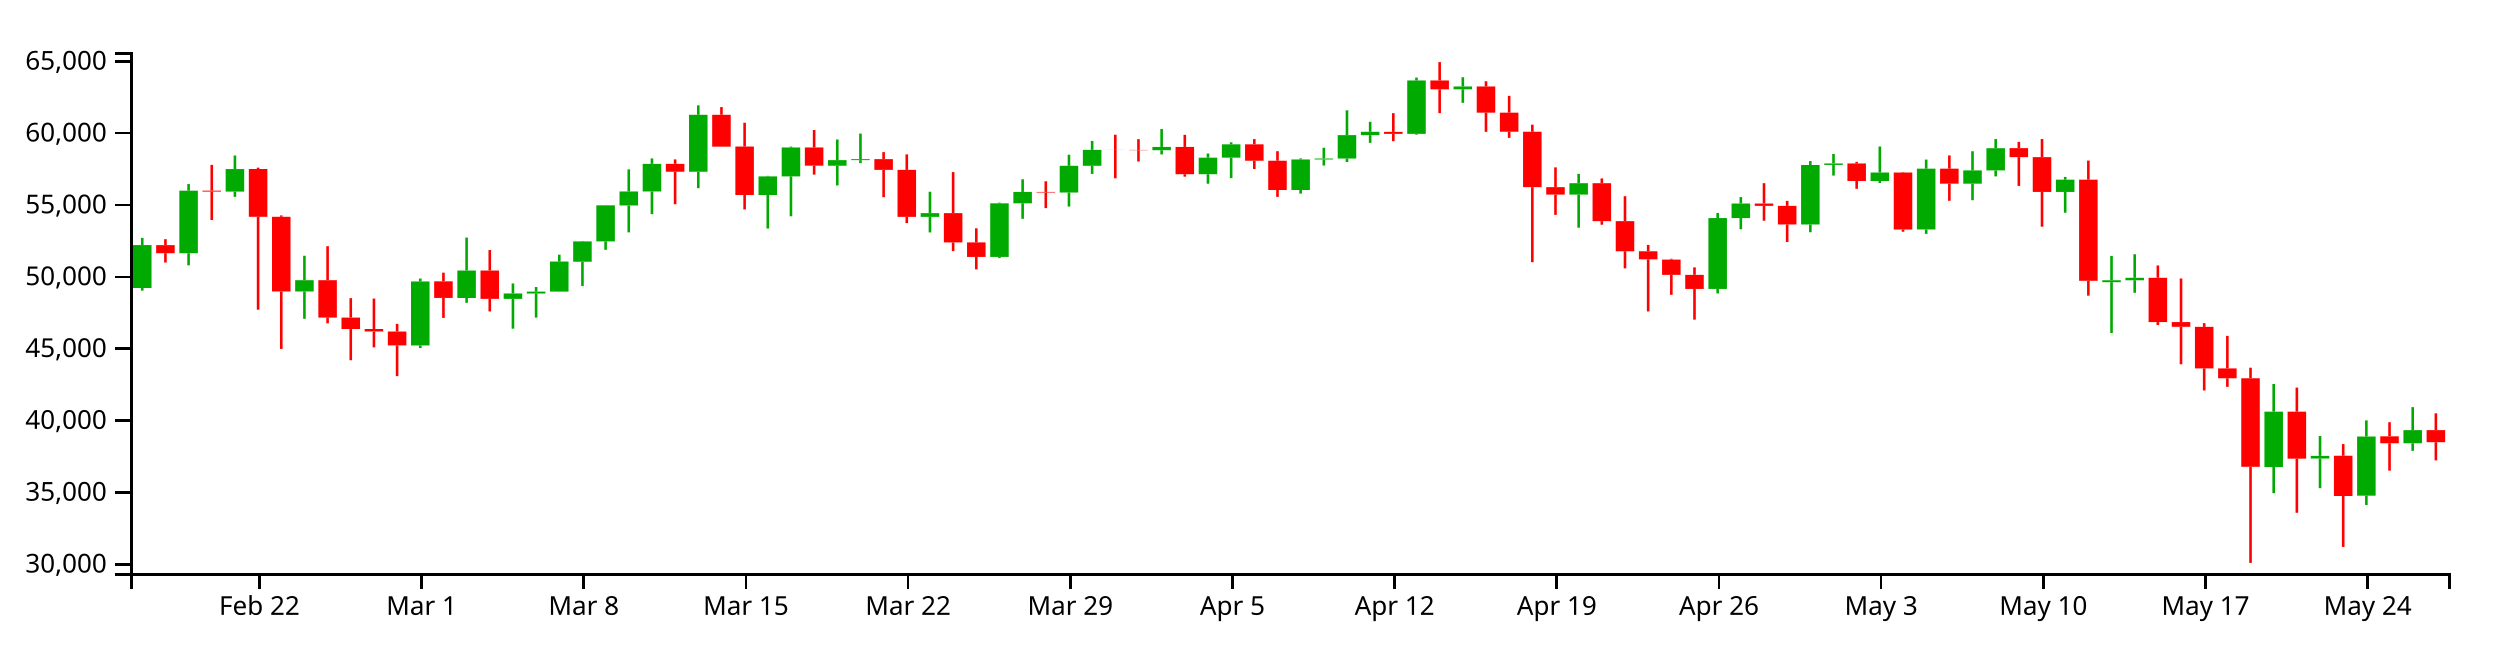
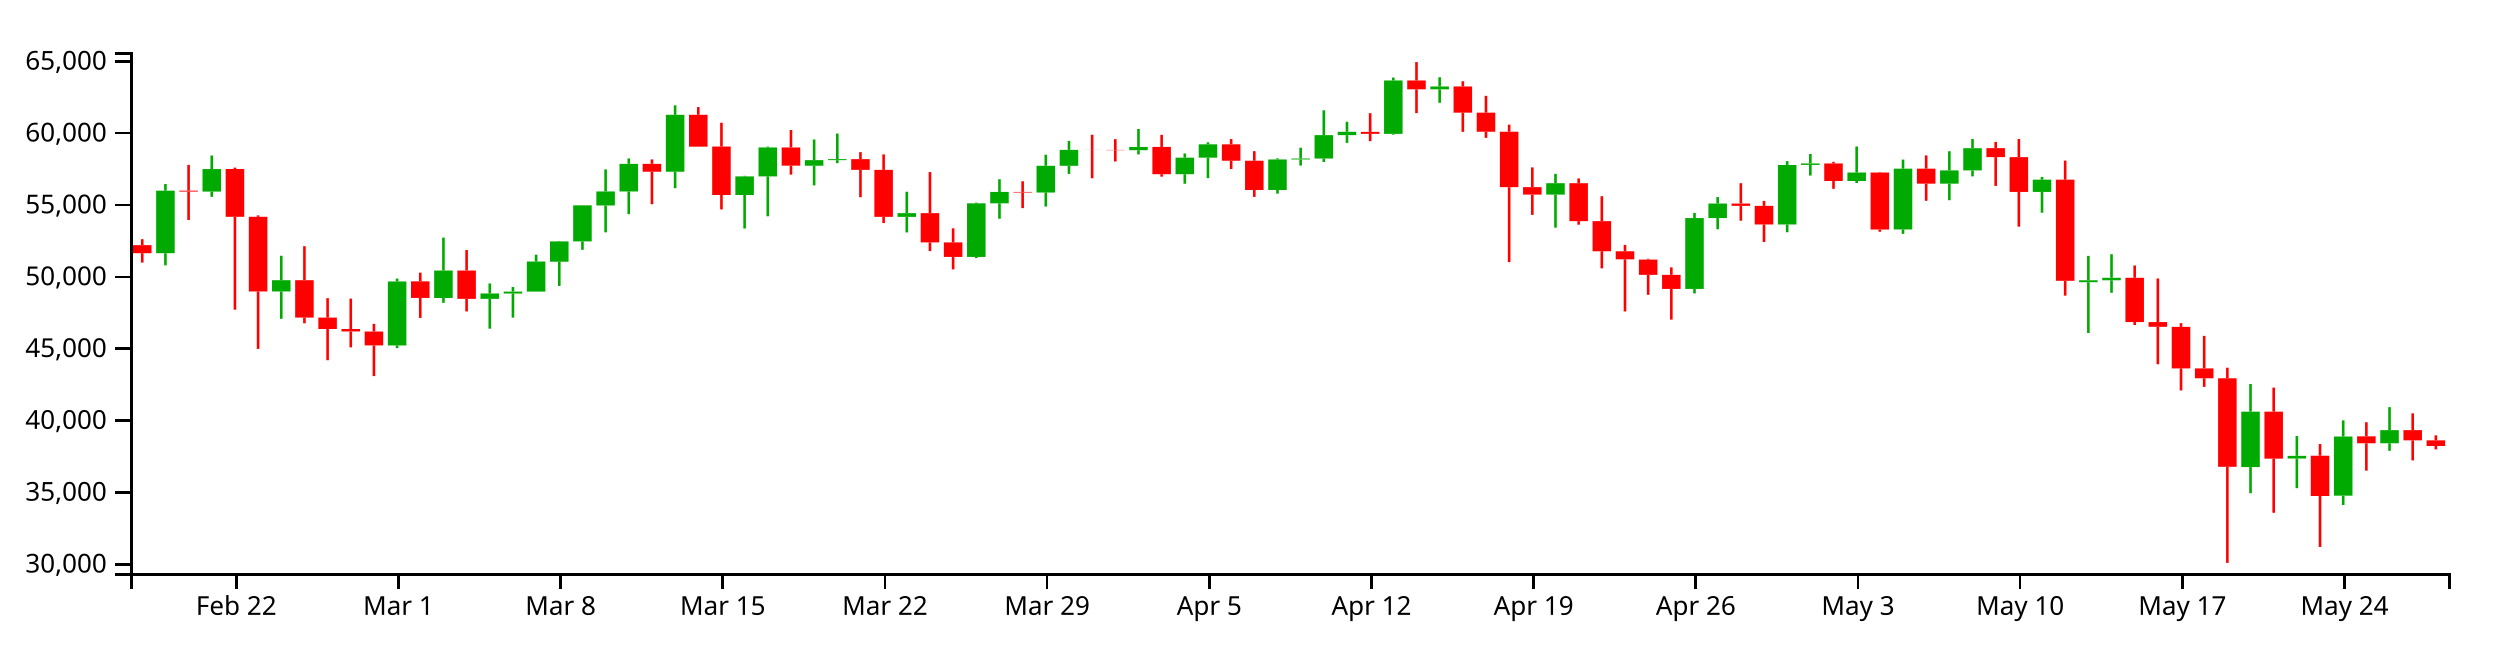
<svg xmlns="http://www.w3.org/2000/svg" version="1.1" width="960" height="250">
  <g transform="translate(50,20)">
    <style>.axis path,.axis line{fill:none;stroke:#000;shape-rendering:crispEdges;}path.candle{stroke:#000000;}path.candle.body{stroke-width:0;}path.candle.up{fill:#00AA00;stroke:#00AA00;}path.candle.down{fill:#FF0000;stroke:#FF0000;}</style>
    <g class="candlestick">
      <g class="data">
-         <path class="candle body up" d="M 1.068 90.585 l 7.117 0 L 8.185 74.108 l -7.117 0 L 1.068 90.585 M 18.86 77.237 l 7.117 0 L 25.978 53.217 l -7.117 0 L 18.86 77.237 M 36.653 53.575 l 7.117 0 L 43.77 44.926 l -7.117 0 L 36.653 53.575 M 63.343 91.922 l 7.117 0 L 70.46 87.59 l -7.117 0 L 63.343 91.922 M 107.825 112.651 l 7.117 0 L 114.942 88.082 l -7.117 0 L 107.825 112.651 M 125.618 94.429 l 7.117 0 L 132.735 83.876 l -7.117 0 L 125.618 94.429 M 143.411 94.774 l 7.117 0 L 150.528 92.691 l -7.117 0 L 143.411 94.774 M 152.307 92.718 l 7.117 0 L 159.424 91.971 l -7.117 0 L 152.307 92.718 M 161.204 91.971 l 7.117 0 L 168.321 80.442 l -7.117 0 L 161.204 91.971 M 170.1 80.512 l 7.117 0 L 177.217 72.698 l -7.117 0 L 170.1 80.512 M 178.996 72.698 l 7.117 0 L 186.114 58.853 l -7.117 0 L 178.996 72.698 M 187.893 58.907 l 7.117 0 L 195.01 53.517 l -7.117 0 L 187.893 58.907 M 196.789 53.517 l 7.117 0 L 203.906 42.915 l -7.117 0 L 196.789 53.517 M 214.582 45.957 l 7.117 0 L 221.699 24.071 l -7.117 0 L 214.582 45.957 M 241.271 54.877 l 7.117 0 L 248.389 47.728 l -7.117 0 L 241.271 54.877 M 250.168 47.728 l 7.117 0 L 257.285 36.626 l -7.117 0 L 250.168 47.728 M 267.961 43.644 l 7.117 0 L 275.078 41.498 l -7.117 0 L 267.961 43.644 M 276.857 41.498 l 7.117 0 L 283.974 41.099 l -7.117 0 L 276.857 41.498 M 303.547 63.274 l 7.117 0 L 310.664 61.852 l -7.117 0 L 303.547 63.274 M 330.236 78.665 l 7.117 0 L 337.353 58.075 l -7.117 0 L 330.236 78.665 M 339.132 58.075 l 7.117 0 L 346.25 53.707 l -7.117 0 L 339.132 58.075 M 356.925 53.925 l 7.117 0 L 364.042 43.675 l -7.117 0 L 356.925 53.925 M 365.822 43.675 l 7.117 0 L 372.939 37.544 l -7.117 0 L 365.822 43.675 M 392.511 37.688 l 7.117 0 L 399.628 36.422 l -7.117 0 L 392.511 37.688 M 410.304 46.894 l 7.117 0 L 417.421 40.549 l -7.117 0 L 410.304 46.894 M 419.2 40.549 l 7.117 0 L 426.317 35.429 l -7.117 0 L 419.2 40.549 M 445.89 52.955 l 7.117 0 L 453.007 41.236 l -7.117 0 L 445.89 52.955 M 454.786 41.236 l 7.117 0 L 461.903 40.877 l -7.117 0 L 454.786 41.236 M 463.683 40.877 l 7.117 0 L 470.8 31.902 l -7.117 0 L 463.683 40.877 M 472.579 31.902 l 7.117 0 L 479.696 30.615 l -7.117 0 L 472.579 31.902 M 490.372 31.401 l 7.117 0 L 497.489 10.903 l -7.117 0 L 490.372 31.401 M 508.165 14.299 l 7.117 0 L 515.282 13.193 l -7.117 0 L 508.165 14.299 M 552.647 54.722 l 7.117 0 L 559.764 50.353 l -7.117 0 L 552.647 54.722 M 606.026 90.953 l 7.117 0 L 613.143 63.726 l -7.117 0 L 606.026 90.953 M 614.922 63.726 l 7.117 0 L 622.039 58.15 l -7.117 0 L 614.922 63.726 M 641.611 66.189 l 7.117 0 L 648.729 43.35 l -7.117 0 L 641.611 66.189 M 650.508 43.334 l 7.117 0 L 657.625 42.765 l -7.117 0 L 650.508 43.334 M 668.301 49.508 l 7.117 0 L 675.418 46.246 l -7.117 0 L 668.301 49.508 M 686.094 68.119 l 7.117 0 L 693.211 44.775 l -7.117 0 L 686.094 68.119 M 703.886 50.526 l 7.117 0 L 711.004 45.444 l -7.117 0 L 703.886 50.526 M 712.783 45.44 l 7.117 0 L 719.9 36.907 l -7.117 0 L 712.783 45.44 M 739.472 53.713 l 7.117 0 L 746.589 49.001 l -7.117 0 L 739.472 53.713 M 757.265 88.357 l 7.117 0 L 764.382 87.619 l -7.117 0 L 757.265 88.357 M 766.162 87.614 l 7.117 0 L 773.279 86.678 l -7.117 0 L 766.162 87.614 M 819.54 159.345 l 7.117 0 L 826.657 138.073 l -7.117 0 L 819.54 159.345 M 837.333 156.078 l 7.117 0 L 844.45 155.05 l -7.117 0 L 837.333 156.078 M 855.126 170.324 l 7.117 0 L 862.243 147.62 l -7.117 0 L 855.126 170.324 M 872.919 150.222 l 7.117 0 L 880.036 145.161 l -7.117 0 L 872.919 150.222" />
-         <path class="candle body down" d="M 9.964 74.119 l 7.117 0 L 17.081 77.237 l -7.117 0 L 9.964 74.119 M 27.757 53.217 l 7.117 0 L 34.874 53.575 l -7.117 0 L 27.757 53.217 M 45.55 44.906 l 7.117 0 L 52.667 63.25 l -7.117 0 L 45.55 44.906 M 54.446 63.25 l 7.117 0 L 61.563 91.922 l -7.117 0 L 54.446 63.25 M 72.239 87.59 l 7.117 0 L 79.356 101.949 l -7.117 0 L 72.239 87.59 M 81.136 101.949 l 7.117 0 L 88.253 106.346 l -7.117 0 L 81.136 101.949 M 90.032 106.346 l 7.117 0 L 97.149 107.286 l -7.117 0 L 90.032 106.346 M 98.928 107.302 l 7.117 0 L 106.046 112.643 l -7.117 0 L 98.928 107.302 M 116.721 88.034 l 7.117 0 L 123.838 94.407 l -7.117 0 L 116.721 88.034 M 134.514 83.876 l 7.117 0 L 141.631 94.774 l -7.117 0 L 134.514 83.876 M 205.686 42.915 l 7.117 0 L 212.803 45.957 l -7.117 0 L 205.686 42.915 M 223.479 24.071 l 7.117 0 L 230.596 36.321 l -7.117 0 L 223.479 24.071 M 232.375 36.278 l 7.117 0 L 239.492 54.877 l -7.117 0 L 232.375 36.278 M 259.064 36.626 l 7.117 0 L 266.182 43.605 l -7.117 0 L 259.064 36.626 M 285.754 41.111 l 7.117 0 L 292.871 45.241 l -7.117 0 L 285.754 41.111 M 294.65 45.241 l 7.117 0 L 301.767 63.274 l -7.117 0 L 294.65 45.241 M 312.443 61.842 l 7.117 0 L 319.56 73.093 l -7.117 0 L 312.443 61.842 M 321.339 73.093 l 7.117 0 L 328.457 78.665 l -7.117 0 L 321.339 73.093 M 348.029 53.707 l 7.117 0 L 355.146 53.925 l -7.117 0 L 348.029 53.707 M 374.718 37.544 l 7.117 0 L 381.835 37.577 l -7.117 0 L 374.718 37.544 M 383.615 37.583 l 7.117 0 L 390.732 37.688 l -7.117 0 L 383.615 37.583 M 401.407 36.422 l 7.117 0 L 408.525 46.894 l -7.117 0 L 401.407 36.422 M 428.097 35.429 l 7.117 0 L 435.214 41.712 l -7.117 0 L 428.097 35.429 M 436.993 41.718 l 7.117 0 L 444.11 52.955 l -7.117 0 L 436.993 41.718 M 481.475 30.635 l 7.117 0 L 488.593 31.401 l -7.117 0 L 481.475 30.635 M 499.268 10.903 l 7.117 0 L 506.385 14.299 l -7.117 0 L 499.268 10.903 M 517.061 13.2 l 7.117 0 L 524.178 23.263 l -7.117 0 L 517.061 13.2 M 525.958 23.263 l 7.117 0 L 533.075 30.591 l -7.117 0 L 525.958 23.263 M 534.854 30.591 l 7.117 0 L 541.971 51.871 l -7.117 0 L 534.854 30.591 M 543.75 51.871 l 7.117 0 L 550.868 54.722 l -7.117 0 L 543.75 51.871 M 561.543 50.353 l 7.117 0 L 568.661 64.905 l -7.117 0 L 561.543 50.353 M 570.44 64.905 l 7.117 0 L 577.557 76.474 l -7.117 0 L 570.44 64.905 M 579.336 76.474 l 7.117 0 L 586.453 79.595 l -7.117 0 L 579.336 76.474 M 588.233 79.676 l 7.117 0 L 595.35 85.539 l -7.117 0 L 588.233 79.676 M 597.129 85.539 l 7.117 0 L 604.246 90.953 l -7.117 0 L 597.129 85.539 M 623.818 58.15 l 7.117 0 L 630.936 59.064 l -7.117 0 L 623.818 58.15 M 632.715 59.064 l 7.117 0 L 639.832 66.189 l -7.117 0 L 632.715 59.064 M 659.404 42.781 l 7.117 0 L 666.521 49.508 l -7.117 0 L 659.404 42.781 M 677.197 46.246 l 7.117 0 L 684.314 68.147 l -7.117 0 L 677.197 46.246 M 694.99 44.775 l 7.117 0 L 702.107 50.526 l -7.117 0 L 694.99 44.775 M 721.679 36.882 l 7.117 0 L 728.796 40.334 l -7.117 0 L 721.679 36.882 M 730.576 40.334 l 7.117 0 L 737.693 53.713 l -7.117 0 L 730.576 40.334 M 748.369 49.001 l 7.117 0 L 755.486 87.838 l -7.117 0 L 748.369 49.001 M 775.058 86.663 l 7.117 0 L 782.175 103.664 l -7.117 0 L 775.058 86.663 M 783.954 103.664 l 7.117 0 L 791.072 105.493 l -7.117 0 L 783.954 103.664 M 792.851 105.518 l 7.117 0 L 799.968 121.457 l -7.117 0 L 792.851 105.518 M 801.747 121.458 l 7.117 0 L 808.864 125.255 l -7.117 0 L 801.747 121.458 M 810.644 125.255 l 7.117 0 L 817.761 159.241 l -7.117 0 L 810.644 125.255 M 828.437 138.08 l 7.117 0 L 835.554 156.141 l -7.117 0 L 828.437 138.08 M 846.23 155.001 l 7.117 0 L 853.347 170.468 l -7.117 0 L 846.23 155.001 M 864.022 147.539 l 7.117 0 L 871.14 150.222 l -7.117 0 L 864.022 147.539 M 881.815 145.161 l 7.117 0 L 888.932 149.805 l -7.117 0 L 881.815 145.161" />
+         <path class="candle body up" d="M 9.964 77.237 l 7.117 0 L 17.081 53.217 l -7.117 0 L 9.964 77.237 M 27.757 53.575 l 7.117 0 L 34.874 44.926 l -7.117 0 L 27.757 53.575 M 54.446 91.922 l 7.117 0 L 61.563 87.59 l -7.117 0 L 54.446 91.922 M 98.928 112.651 l 7.117 0 L 106.046 88.082 l -7.117 0 L 98.928 112.651 M 116.721 94.429 l 7.117 0 L 123.838 83.876 l -7.117 0 L 116.721 94.429 M 134.514 94.774 l 7.117 0 L 141.631 92.691 l -7.117 0 L 134.514 94.774 M 143.411 92.718 l 7.117 0 L 150.528 91.971 l -7.117 0 L 143.411 92.718 M 152.307 91.971 l 7.117 0 L 159.424 80.442 l -7.117 0 L 152.307 91.971 M 161.204 80.512 l 7.117 0 L 168.321 72.698 l -7.117 0 L 161.204 80.512 M 170.1 72.698 l 7.117 0 L 177.217 58.853 l -7.117 0 L 170.1 72.698 M 178.996 58.907 l 7.117 0 L 186.114 53.517 l -7.117 0 L 178.996 58.907 M 187.893 53.517 l 7.117 0 L 195.01 42.915 l -7.117 0 L 187.893 53.517 M 205.686 45.957 l 7.117 0 L 212.803 24.071 l -7.117 0 L 205.686 45.957 M 232.375 54.877 l 7.117 0 L 239.492 47.728 l -7.117 0 L 232.375 54.877 M 241.271 47.728 l 7.117 0 L 248.389 36.626 l -7.117 0 L 241.271 47.728 M 259.064 43.644 l 7.117 0 L 266.182 41.498 l -7.117 0 L 259.064 43.644 M 267.961 41.498 l 7.117 0 L 275.078 41.099 l -7.117 0 L 267.961 41.498 M 294.65 63.274 l 7.117 0 L 301.767 61.852 l -7.117 0 L 294.65 63.274 M 321.339 78.665 l 7.117 0 L 328.457 58.075 l -7.117 0 L 321.339 78.665 M 330.236 58.075 l 7.117 0 L 337.353 53.707 l -7.117 0 L 330.236 58.075 M 348.029 53.925 l 7.117 0 L 355.146 43.675 l -7.117 0 L 348.029 53.925 M 356.925 43.675 l 7.117 0 L 364.042 37.544 l -7.117 0 L 356.925 43.675 M 383.615 37.688 l 7.117 0 L 390.732 36.422 l -7.117 0 L 383.615 37.688 M 401.407 46.894 l 7.117 0 L 408.525 40.549 l -7.117 0 L 401.407 46.894 M 410.304 40.549 l 7.117 0 L 417.421 35.429 l -7.117 0 L 410.304 40.549 M 436.993 52.955 l 7.117 0 L 444.11 41.236 l -7.117 0 L 436.993 52.955 M 445.89 41.236 l 7.117 0 L 453.007 40.877 l -7.117 0 L 445.89 41.236 M 454.786 40.877 l 7.117 0 L 461.903 31.902 l -7.117 0 L 454.786 40.877 M 463.683 31.902 l 7.117 0 L 470.8 30.615 l -7.117 0 L 463.683 31.902 M 481.475 31.401 l 7.117 0 L 488.593 10.903 l -7.117 0 L 481.475 31.401 M 499.268 14.299 l 7.117 0 L 506.385 13.193 l -7.117 0 L 499.268 14.299 M 543.75 54.722 l 7.117 0 L 550.868 50.353 l -7.117 0 L 543.75 54.722 M 597.129 90.953 l 7.117 0 L 604.246 63.726 l -7.117 0 L 597.129 90.953 M 606.026 63.726 l 7.117 0 L 613.143 58.15 l -7.117 0 L 606.026 63.726 M 632.715 66.189 l 7.117 0 L 639.832 43.35 l -7.117 0 L 632.715 66.189 M 641.611 43.334 l 7.117 0 L 648.729 42.765 l -7.117 0 L 641.611 43.334 M 659.404 49.508 l 7.117 0 L 666.521 46.246 l -7.117 0 L 659.404 49.508 M 677.197 68.119 l 7.117 0 L 684.314 44.775 l -7.117 0 L 677.197 68.119 M 694.99 50.526 l 7.117 0 L 702.107 45.444 l -7.117 0 L 694.99 50.526 M 703.886 45.44 l 7.117 0 L 711.004 36.907 l -7.117 0 L 703.886 45.44 M 730.576 53.713 l 7.117 0 L 737.693 49.001 l -7.117 0 L 730.576 53.713 M 748.369 88.357 l 7.117 0 L 755.486 87.619 l -7.117 0 L 748.369 88.357 M 757.265 87.614 l 7.117 0 L 764.382 86.678 l -7.117 0 L 757.265 87.614 M 810.644 159.345 l 7.117 0 L 817.761 138.073 l -7.117 0 L 810.644 159.345 M 828.437 156.078 l 7.117 0 L 835.554 155.05 l -7.117 0 L 828.437 156.078 M 846.23 170.324 l 7.117 0 L 853.347 147.62 l -7.117 0 L 846.23 170.324 M 864.022 150.222 l 7.117 0 L 871.14 145.161 l -7.117 0 L 864.022 150.222" />
+         <path class="candle body down" d="M 1.068 74.119 l 7.117 0 L 8.185 77.237 l -7.117 0 L 1.068 74.119 M 18.86 53.217 l 7.117 0 L 25.978 53.575 l -7.117 0 L 18.86 53.217 M 36.653 44.906 l 7.117 0 L 43.77 63.25 l -7.117 0 L 36.653 44.906 M 45.55 63.25 l 7.117 0 L 52.667 91.922 l -7.117 0 L 45.55 63.25 M 63.343 87.59 l 7.117 0 L 70.46 101.949 l -7.117 0 L 63.343 87.59 M 72.239 101.949 l 7.117 0 L 79.356 106.346 l -7.117 0 L 72.239 101.949 M 81.136 106.346 l 7.117 0 L 88.253 107.286 l -7.117 0 L 81.136 106.346 M 90.032 107.302 l 7.117 0 L 97.149 112.643 l -7.117 0 L 90.032 107.302 M 107.825 88.034 l 7.117 0 L 114.942 94.407 l -7.117 0 L 107.825 88.034 M 125.618 83.876 l 7.117 0 L 132.735 94.774 l -7.117 0 L 125.618 83.876 M 196.789 42.915 l 7.117 0 L 203.906 45.957 l -7.117 0 L 196.789 42.915 M 214.582 24.071 l 7.117 0 L 221.699 36.321 l -7.117 0 L 214.582 24.071 M 223.479 36.278 l 7.117 0 L 230.596 54.877 l -7.117 0 L 223.479 36.278 M 250.168 36.626 l 7.117 0 L 257.285 43.605 l -7.117 0 L 250.168 36.626 M 276.857 41.111 l 7.117 0 L 283.974 45.241 l -7.117 0 L 276.857 41.111 M 285.754 45.241 l 7.117 0 L 292.871 63.274 l -7.117 0 L 285.754 45.241 M 303.547 61.842 l 7.117 0 L 310.664 73.093 l -7.117 0 L 303.547 61.842 M 312.443 73.093 l 7.117 0 L 319.56 78.665 l -7.117 0 L 312.443 73.093 M 339.132 53.707 l 7.117 0 L 346.25 53.925 l -7.117 0 L 339.132 53.707 M 365.822 37.544 l 7.117 0 L 372.939 37.577 l -7.117 0 L 365.822 37.544 M 374.718 37.583 l 7.117 0 L 381.835 37.688 l -7.117 0 L 374.718 37.583 M 392.511 36.422 l 7.117 0 L 399.628 46.894 l -7.117 0 L 392.511 36.422 M 419.2 35.429 l 7.117 0 L 426.317 41.712 l -7.117 0 L 419.2 35.429 M 428.097 41.718 l 7.117 0 L 435.214 52.955 l -7.117 0 L 428.097 41.718 M 472.579 30.635 l 7.117 0 L 479.696 31.401 l -7.117 0 L 472.579 30.635 M 490.372 10.903 l 7.117 0 L 497.489 14.299 l -7.117 0 L 490.372 10.903 M 508.165 13.2 l 7.117 0 L 515.282 23.263 l -7.117 0 L 508.165 13.2 M 517.061 23.263 l 7.117 0 L 524.178 30.591 l -7.117 0 L 517.061 23.263 M 525.958 30.591 l 7.117 0 L 533.075 51.871 l -7.117 0 L 525.958 30.591 M 534.854 51.871 l 7.117 0 L 541.971 54.722 l -7.117 0 L 534.854 51.871 M 552.647 50.353 l 7.117 0 L 559.764 64.905 l -7.117 0 L 552.647 50.353 M 561.543 64.905 l 7.117 0 L 568.661 76.474 l -7.117 0 L 561.543 64.905 M 570.44 76.474 l 7.117 0 L 577.557 79.595 l -7.117 0 L 570.44 76.474 M 579.336 79.676 l 7.117 0 L 586.453 85.539 l -7.117 0 L 579.336 79.676 M 588.233 85.539 l 7.117 0 L 595.35 90.953 l -7.117 0 L 588.233 85.539 M 614.922 58.15 l 7.117 0 L 622.039 59.064 l -7.117 0 L 614.922 58.15 M 623.818 59.064 l 7.117 0 L 630.936 66.189 l -7.117 0 L 623.818 59.064 M 650.508 42.781 l 7.117 0 L 657.625 49.508 l -7.117 0 L 650.508 42.781 M 668.301 46.246 l 7.117 0 L 675.418 68.147 l -7.117 0 L 668.301 46.246 M 686.094 44.775 l 7.117 0 L 693.211 50.526 l -7.117 0 L 686.094 44.775 M 712.783 36.882 l 7.117 0 L 719.9 40.334 l -7.117 0 L 712.783 36.882 M 721.679 40.334 l 7.117 0 L 728.796 53.713 l -7.117 0 L 721.679 40.334 M 739.472 49.001 l 7.117 0 L 746.589 87.838 l -7.117 0 L 739.472 49.001 M 766.162 86.663 l 7.117 0 L 773.279 103.664 l -7.117 0 L 766.162 86.663 M 775.058 103.664 l 7.117 0 L 782.175 105.493 l -7.117 0 L 775.058 103.664 M 783.954 105.518 l 7.117 0 L 791.072 121.457 l -7.117 0 L 783.954 105.518 M 792.851 121.458 l 7.117 0 L 799.968 125.255 l -7.117 0 L 792.851 121.458 M 801.747 125.255 l 7.117 0 L 808.864 159.241 l -7.117 0 L 801.747 125.255 M 819.54 138.08 l 7.117 0 L 826.657 156.141 l -7.117 0 L 819.54 138.08 M 837.333 155.001 l 7.117 0 L 844.45 170.468 l -7.117 0 L 837.333 155.001 M 855.126 147.539 l 7.117 0 L 862.243 150.222 l -7.117 0 L 855.126 147.539 M 872.919 145.161 l 7.117 0 L 880.036 149.089 l -7.117 0 L 872.919 145.161 M 881.815 149.089 l 7.117 0 L 888.932 151.271 l -7.117 0 L 881.815 149.089" />
        <path class="candle body equal" />
-         <path class="candle wick up" d="M 4.626 71.354 L 4.626 74.108 M 4.626 90.585 L 4.626 91.613 M 22.419 50.668 L 22.419 53.217 M 22.419 77.237 L 22.419 81.885 M 40.212 39.717 L 40.212 44.926 M 40.212 53.575 L 40.212 55.581 M 66.901 78.217 L 66.901 87.59 M 66.901 91.922 L 66.901 102.418 M 111.383 86.962 L 111.383 88.082 M 111.383 112.651 L 111.383 113.664 M 129.176 71.237 L 129.176 83.876 M 129.176 94.429 L 129.176 96.283 M 146.969 88.844 L 146.969 92.691 M 146.969 94.774 L 146.969 106.218 M 155.866 90.217 L 155.866 91.971 M 155.866 92.718 L 155.866 101.97 M 164.762 77.803 L 164.762 80.442 M 164.762 91.971 L 164.762 91.971 M 173.659 72.546 L 173.659 72.698 M 173.659 80.512 L 173.659 89.805 M 182.555 58.795 L 182.555 58.853 M 182.555 72.698 L 182.555 75.93 M 191.451 45.042 L 191.451 53.517 M 191.451 58.907 L 191.451 69.223 M 200.348 40.836 L 200.348 42.915 M 200.348 53.517 L 200.348 62.228 M 218.141 20.454 L 218.141 24.071 M 218.141 45.957 L 218.141 52.267 M 244.83 47.521 L 244.83 47.728 M 244.83 54.877 L 244.83 67.754 M 253.727 36.285 L 253.727 36.626 M 253.727 47.728 L 253.727 63.051 M 271.519 33.564 L 271.519 41.498 M 271.519 43.644 L 271.519 51.204 M 280.416 31.29 L 280.416 41.099 M 280.416 41.498 L 280.416 42.655 M 307.105 53.631 L 307.105 61.852 M 307.105 63.274 L 307.105 69.251 M 333.794 57.81 L 333.794 58.075 M 333.794 78.665 L 333.794 79.102 M 342.691 48.834 L 342.691 53.707 M 342.691 58.075 L 342.691 64.009 M 360.484 39.424 L 360.484 43.675 M 360.484 53.925 L 360.484 59.319 M 369.38 34.115 L 369.38 37.544 M 369.38 43.675 L 369.38 46.787 M 396.07 29.525 L 396.07 36.422 M 396.07 37.688 L 396.07 39.299 M 413.862 38.944 L 413.862 40.549 M 413.862 46.894 L 413.862 50.557 M 422.759 34.645 L 422.759 35.429 M 422.759 40.549 L 422.759 48.407 M 449.448 40.817 L 449.448 41.236 M 449.448 52.955 L 449.448 54.354 M 458.345 36.726 L 458.345 40.877 M 458.345 41.236 L 458.345 43.572 M 467.241 22.352 L 467.241 31.902 M 467.241 40.877 L 467.241 42.215 M 476.138 26.771 L 476.138 30.615 M 476.138 31.902 L 476.138 34.863 M 493.93 9.784 L 493.93 10.903 M 493.93 31.401 L 493.93 31.703 M 511.723 9.662 L 511.723 13.193 M 511.723 14.299 L 511.723 19.483 M 556.206 46.76 L 556.206 50.353 M 556.206 54.722 L 556.206 67.43 M 609.584 61.766 L 609.584 63.726 M 609.584 90.953 L 609.584 92.681 M 618.481 55.678 L 618.481 58.15 M 618.481 63.726 L 618.481 68.026 M 645.17 41.867 L 645.17 43.35 M 645.17 66.189 L 645.17 69.179 M 654.066 39.136 L 654.066 42.765 M 654.066 43.334 L 654.066 47.423 M 671.859 36.248 L 671.859 46.246 M 671.859 49.508 L 671.859 50.298 M 689.652 41.278 L 689.652 44.775 M 689.652 68.119 L 689.652 69.803 M 707.445 38.077 L 707.445 45.444 M 707.445 50.526 L 707.445 56.883 M 716.341 33.387 L 716.341 36.907 M 716.341 45.44 L 716.341 47.733 M 743.031 47.94 L 743.031 49.001 M 743.031 53.713 L 743.031 61.692 M 760.824 78.26 L 760.824 87.619 M 760.824 88.357 L 760.824 107.874 M 769.72 77.621 L 769.72 86.678 M 769.72 87.614 L 769.72 92.426 M 823.099 127.451 L 823.099 138.073 M 823.099 159.345 L 823.099 169.394 M 840.892 147.44 L 840.892 155.05 M 840.892 156.078 L 840.892 167.459 M 858.685 141.42 L 858.685 147.62 M 858.685 170.324 L 858.685 173.913 M 876.477 136.338 L 876.477 145.161 M 876.477 150.222 L 876.477 153.115" style="stroke-width: 1px;" />
-         <path class="candle wick down" d="M 13.523 71.844 L 13.523 74.119 M 13.523 77.237 L 13.523 80.827 M 31.315 43.316 L 31.315 53.217 M 31.315 53.575 L 31.315 64.484 M 49.108 44.375 L 49.108 44.906 M 49.108 63.25 L 49.108 98.924 M 58.005 62.72 L 58.005 63.25 M 58.005 91.922 L 58.005 113.984 M 75.798 74.538 L 75.798 87.59 M 75.798 101.949 L 75.798 104.153 M 84.694 94.498 L 84.694 101.949 M 84.694 106.346 L 84.694 118.319 M 93.591 94.665 L 93.591 106.346 M 93.591 107.286 L 93.591 113.391 M 102.487 104.351 L 102.487 107.302 M 102.487 112.643 L 102.487 124.426 M 120.28 84.7 L 120.28 88.034 M 120.28 94.407 L 120.28 102.093 M 138.073 76.016 L 138.073 83.876 M 138.073 94.774 L 138.073 99.597 M 209.244 41.214 L 209.244 42.915 M 209.244 45.957 L 209.244 58.421 M 227.037 21.112 L 227.037 24.071 M 227.037 36.321 L 227.037 36.329 M 235.934 27.133 L 235.934 36.278 M 235.934 54.877 L 235.934 60.423 M 262.623 29.911 L 262.623 36.626 M 262.623 43.605 L 262.623 47.054 M 289.312 38.413 L 289.312 41.111 M 289.312 45.241 L 289.312 55.732 M 298.209 39.287 L 298.209 45.241 M 298.209 63.274 L 298.209 65.664 M 316.002 46.077 L 316.002 61.842 M 316.002 73.093 L 316.002 76.424 M 324.898 67.667 L 324.898 73.093 M 324.898 78.665 L 324.898 83.444 M 351.587 49.61 L 351.587 53.707 M 351.587 53.925 L 351.587 59.916 M 378.277 31.732 L 378.277 37.544 M 378.277 37.577 L 378.277 48.455 M 387.173 33.442 L 387.173 37.583 M 387.173 37.688 L 387.173 42.019 M 404.966 31.777 L 404.966 36.422 M 404.966 46.894 L 404.966 47.843 M 431.655 33.413 L 431.655 35.429 M 431.655 41.712 L 431.655 44.902 M 440.552 38.049 L 440.552 41.718 M 440.552 52.955 L 440.552 55.606 M 485.034 23.455 L 485.034 30.635 M 485.034 31.401 L 485.034 34.211 M 502.827 3.846 L 502.827 10.903 M 502.827 14.299 L 502.827 23.45 M 520.62 11.203 L 520.62 13.2 M 520.62 23.263 L 520.62 30.628 M 529.516 16.801 L 529.516 23.263 M 529.516 30.591 L 529.516 32.941 M 538.413 27.875 L 538.413 30.591 M 538.413 51.871 L 538.413 80.665 M 547.309 44.274 L 547.309 51.871 M 547.309 54.722 L 547.309 62.511 M 565.102 48.517 L 565.102 50.353 M 565.102 64.905 L 565.102 66.293 M 573.998 55.339 L 573.998 64.905 M 573.998 76.474 L 573.998 83.045 M 582.895 74.041 L 582.895 76.474 M 582.895 79.595 L 582.895 99.597 M 591.791 79.369 L 591.791 79.676 M 591.791 85.539 L 591.791 93.213 M 600.688 82.67 L 600.688 85.539 M 600.688 90.953 L 600.688 102.742 M 627.377 50.337 L 627.377 58.15 M 627.377 59.064 L 627.377 64.764 M 636.273 57.135 L 636.273 59.064 M 636.273 66.189 L 636.273 72.942 M 662.963 42.154 L 662.963 42.781 M 662.963 49.508 L 662.963 52.504 M 680.756 46.077 L 680.756 46.246 M 680.756 68.147 L 680.756 68.993 M 698.549 39.677 L 698.549 44.775 M 698.549 50.526 L 698.549 57.112 M 725.238 34.49 L 725.238 36.882 M 725.238 40.334 L 725.238 51.398 M 734.134 33.387 L 734.134 40.334 M 734.134 53.713 L 734.134 67.044 M 751.927 41.663 L 751.927 49.001 M 751.927 87.838 L 751.927 93.528 M 778.617 81.941 L 778.617 86.663 M 778.617 103.664 L 778.617 104.811 M 787.513 86.93 L 787.513 103.664 M 787.513 105.493 L 787.513 119.872 M 796.409 104.088 L 796.409 105.518 M 796.409 121.457 L 796.409 129.938 M 805.306 108.981 L 805.306 121.458 M 805.306 125.255 L 805.306 128.564 M 814.202 121.199 L 814.202 125.255 M 814.202 159.241 L 814.202 196.154 M 831.995 128.84 L 831.995 138.08 M 831.995 156.141 L 831.995 176.909 M 849.788 150.52 L 849.788 155.001 M 849.788 170.468 L 849.788 190.024 M 867.581 142.128 L 867.581 147.539 M 867.581 150.222 L 867.581 160.733 M 885.374 138.71 L 885.374 145.161 M 885.374 149.805 L 885.374 156.79" style="stroke-width: 1px;" />
+         <path class="candle wick up" d="M 13.523 50.668 L 13.523 53.217 M 13.523 77.237 L 13.523 81.885 M 31.315 39.717 L 31.315 44.926 M 31.315 53.575 L 31.315 55.581 M 58.005 78.217 L 58.005 87.59 M 58.005 91.922 L 58.005 102.418 M 102.487 86.962 L 102.487 88.082 M 102.487 112.651 L 102.487 113.664 M 120.28 71.237 L 120.28 83.876 M 120.28 94.429 L 120.28 96.283 M 138.073 88.844 L 138.073 92.691 M 138.073 94.774 L 138.073 106.218 M 146.969 90.217 L 146.969 91.971 M 146.969 92.718 L 146.969 101.97 M 155.866 77.803 L 155.866 80.442 M 155.866 91.971 L 155.866 91.971 M 164.762 72.546 L 164.762 72.698 M 164.762 80.512 L 164.762 89.805 M 173.659 58.795 L 173.659 58.853 M 173.659 72.698 L 173.659 75.93 M 182.555 45.042 L 182.555 53.517 M 182.555 58.907 L 182.555 69.223 M 191.451 40.836 L 191.451 42.915 M 191.451 53.517 L 191.451 62.228 M 209.244 20.454 L 209.244 24.071 M 209.244 45.957 L 209.244 52.267 M 235.934 47.521 L 235.934 47.728 M 235.934 54.877 L 235.934 67.754 M 244.83 36.285 L 244.83 36.626 M 244.83 47.728 L 244.83 63.051 M 262.623 33.564 L 262.623 41.498 M 262.623 43.644 L 262.623 51.204 M 271.519 31.29 L 271.519 41.099 M 271.519 41.498 L 271.519 42.655 M 298.209 53.631 L 298.209 61.852 M 298.209 63.274 L 298.209 69.251 M 324.898 57.81 L 324.898 58.075 M 324.898 78.665 L 324.898 79.102 M 333.794 48.834 L 333.794 53.707 M 333.794 58.075 L 333.794 64.009 M 351.587 39.424 L 351.587 43.675 M 351.587 53.925 L 351.587 59.319 M 360.484 34.115 L 360.484 37.544 M 360.484 43.675 L 360.484 46.787 M 387.173 29.525 L 387.173 36.422 M 387.173 37.688 L 387.173 39.299 M 404.966 38.944 L 404.966 40.549 M 404.966 46.894 L 404.966 50.557 M 413.862 34.645 L 413.862 35.429 M 413.862 40.549 L 413.862 48.407 M 440.552 40.817 L 440.552 41.236 M 440.552 52.955 L 440.552 54.354 M 449.448 36.726 L 449.448 40.877 M 449.448 41.236 L 449.448 43.572 M 458.345 22.352 L 458.345 31.902 M 458.345 40.877 L 458.345 42.215 M 467.241 26.771 L 467.241 30.615 M 467.241 31.902 L 467.241 34.863 M 485.034 9.784 L 485.034 10.903 M 485.034 31.401 L 485.034 31.703 M 502.827 9.662 L 502.827 13.193 M 502.827 14.299 L 502.827 19.483 M 547.309 46.76 L 547.309 50.353 M 547.309 54.722 L 547.309 67.43 M 600.688 61.766 L 600.688 63.726 M 600.688 90.953 L 600.688 92.681 M 609.584 55.678 L 609.584 58.15 M 609.584 63.726 L 609.584 68.026 M 636.273 41.867 L 636.273 43.35 M 636.273 66.189 L 636.273 69.179 M 645.17 39.136 L 645.17 42.765 M 645.17 43.334 L 645.17 47.423 M 662.963 36.248 L 662.963 46.246 M 662.963 49.508 L 662.963 50.298 M 680.756 41.278 L 680.756 44.775 M 680.756 68.119 L 680.756 69.803 M 698.549 38.077 L 698.549 45.444 M 698.549 50.526 L 698.549 56.883 M 707.445 33.387 L 707.445 36.907 M 707.445 45.44 L 707.445 47.733 M 734.134 47.94 L 734.134 49.001 M 734.134 53.713 L 734.134 61.692 M 751.927 78.26 L 751.927 87.619 M 751.927 88.357 L 751.927 107.874 M 760.824 77.621 L 760.824 86.678 M 760.824 87.614 L 760.824 92.426 M 814.202 127.451 L 814.202 138.073 M 814.202 159.345 L 814.202 169.394 M 831.995 147.44 L 831.995 155.05 M 831.995 156.078 L 831.995 167.459 M 849.788 141.42 L 849.788 147.62 M 849.788 170.324 L 849.788 173.913 M 867.581 136.338 L 867.581 145.161 M 867.581 150.222 L 867.581 153.115" style="stroke-width: 1px;" />
+         <path class="candle wick down" d="M 4.626 71.844 L 4.626 74.119 M 4.626 77.237 L 4.626 80.827 M 22.419 43.316 L 22.419 53.217 M 22.419 53.575 L 22.419 64.484 M 40.212 44.375 L 40.212 44.906 M 40.212 63.25 L 40.212 98.924 M 49.108 62.72 L 49.108 63.25 M 49.108 91.922 L 49.108 113.984 M 66.901 74.538 L 66.901 87.59 M 66.901 101.949 L 66.901 104.153 M 75.798 94.498 L 75.798 101.949 M 75.798 106.346 L 75.798 118.319 M 84.694 94.665 L 84.694 106.346 M 84.694 107.286 L 84.694 113.391 M 93.591 104.351 L 93.591 107.302 M 93.591 112.643 L 93.591 124.426 M 111.383 84.7 L 111.383 88.034 M 111.383 94.407 L 111.383 102.093 M 129.176 76.016 L 129.176 83.876 M 129.176 94.774 L 129.176 99.597 M 200.348 41.214 L 200.348 42.915 M 200.348 45.957 L 200.348 58.421 M 218.141 21.112 L 218.141 24.071 M 218.141 36.321 L 218.141 36.329 M 227.037 27.133 L 227.037 36.278 M 227.037 54.877 L 227.037 60.423 M 253.727 29.911 L 253.727 36.626 M 253.727 43.605 L 253.727 47.054 M 280.416 38.413 L 280.416 41.111 M 280.416 45.241 L 280.416 55.732 M 289.312 39.287 L 289.312 45.241 M 289.312 63.274 L 289.312 65.664 M 307.105 46.077 L 307.105 61.842 M 307.105 73.093 L 307.105 76.424 M 316.002 67.667 L 316.002 73.093 M 316.002 78.665 L 316.002 83.444 M 342.691 49.61 L 342.691 53.707 M 342.691 53.925 L 342.691 59.916 M 369.38 31.732 L 369.38 37.544 M 369.38 37.577 L 369.38 48.455 M 378.277 33.442 L 378.277 37.583 M 378.277 37.688 L 378.277 42.019 M 396.07 31.777 L 396.07 36.422 M 396.07 46.894 L 396.07 47.843 M 422.759 33.413 L 422.759 35.429 M 422.759 41.712 L 422.759 44.902 M 431.655 38.049 L 431.655 41.718 M 431.655 52.955 L 431.655 55.606 M 476.138 23.455 L 476.138 30.635 M 476.138 31.401 L 476.138 34.211 M 493.93 3.846 L 493.93 10.903 M 493.93 14.299 L 493.93 23.45 M 511.723 11.203 L 511.723 13.2 M 511.723 23.263 L 511.723 30.628 M 520.62 16.801 L 520.62 23.263 M 520.62 30.591 L 520.62 32.941 M 529.516 27.875 L 529.516 30.591 M 529.516 51.871 L 529.516 80.665 M 538.413 44.274 L 538.413 51.871 M 538.413 54.722 L 538.413 62.511 M 556.206 48.517 L 556.206 50.353 M 556.206 64.905 L 556.206 66.293 M 565.102 55.339 L 565.102 64.905 M 565.102 76.474 L 565.102 83.045 M 573.998 74.041 L 573.998 76.474 M 573.998 79.595 L 573.998 99.597 M 582.895 79.369 L 582.895 79.676 M 582.895 85.539 L 582.895 93.213 M 591.791 82.67 L 591.791 85.539 M 591.791 90.953 L 591.791 102.742 M 618.481 50.337 L 618.481 58.15 M 618.481 59.064 L 618.481 64.764 M 627.377 57.135 L 627.377 59.064 M 627.377 66.189 L 627.377 72.942 M 654.066 42.154 L 654.066 42.781 M 654.066 49.508 L 654.066 52.504 M 671.859 46.077 L 671.859 46.246 M 671.859 68.147 L 671.859 68.993 M 689.652 39.677 L 689.652 44.775 M 689.652 50.526 L 689.652 57.112 M 716.341 34.49 L 716.341 36.882 M 716.341 40.334 L 716.341 51.398 M 725.238 33.387 L 725.238 40.334 M 725.238 53.713 L 725.238 67.044 M 743.031 41.663 L 743.031 49.001 M 743.031 87.838 L 743.031 93.528 M 769.72 81.941 L 769.72 86.663 M 769.72 103.664 L 769.72 104.811 M 778.617 86.93 L 778.617 103.664 M 778.617 105.493 L 778.617 119.872 M 787.513 104.088 L 787.513 105.518 M 787.513 121.457 L 787.513 129.938 M 796.409 108.981 L 796.409 121.458 M 796.409 125.255 L 796.409 128.564 M 805.306 121.199 L 805.306 125.255 M 805.306 159.241 L 805.306 196.154 M 823.099 128.84 L 823.099 138.08 M 823.099 156.141 L 823.099 176.909 M 840.892 150.52 L 840.892 155.001 M 840.892 170.468 L 840.892 190.024 M 858.685 142.128 L 858.685 147.539 M 858.685 150.222 L 858.685 160.733 M 876.477 138.71 L 876.477 145.161 M 876.477 149.089 L 876.477 156.79 M 885.374 147.17 L 885.374 149.089 M 885.374 151.271 L 885.374 152.565" style="stroke-width: 1px;" />
        <path class="candle wick equal" style="stroke-width: 1px;" />
      </g>
    </g>
    <g class="x axis" transform="translate(0,200)" fill="none" font-size="10" font-family="sans-serif" text-anchor="middle">
      <path class="domain" stroke="#000" d="M0.5,6V0.5H890.5V6" />
-       <g class="tick" opacity="1" transform="translate(49.10836,0)">
+       <g class="tick" opacity="1" transform="translate(40.21192,0)">
        <line stroke="#000" y2="6" x1="0.5" x2="0.5" />
        <text fill="#000" y="9" x="0.5" dy="0.71em">Feb 22</text>
      </g>
-       <g class="tick" opacity="1" transform="translate(111.3834,0)">
+       <g class="tick" opacity="1" transform="translate(102.487,0)">
        <line stroke="#000" y2="6" x1="0.5" x2="0.5" />
        <text fill="#000" y="9" x="0.5" dy="0.71em">Mar  1</text>
      </g>
-       <g class="tick" opacity="1" transform="translate(173.6585,0)">
+       <g class="tick" opacity="1" transform="translate(164.7621,0)">
        <line stroke="#000" y2="6" x1="0.5" x2="0.5" />
        <text fill="#000" y="9" x="0.5" dy="0.71em">Mar  8</text>
      </g>
-       <g class="tick" opacity="1" transform="translate(235.9336,0)">
+       <g class="tick" opacity="1" transform="translate(227.0372,0)">
        <line stroke="#000" y2="6" x1="0.5" x2="0.5" />
        <text fill="#000" y="9" x="0.5" dy="0.71em">Mar 15</text>
      </g>
-       <g class="tick" opacity="1" transform="translate(298.2087,0)">
+       <g class="tick" opacity="1" transform="translate(289.3123,0)">
        <line stroke="#000" y2="6" x1="0.5" x2="0.5" />
        <text fill="#000" y="9" x="0.5" dy="0.71em">Mar 22</text>
      </g>
-       <g class="tick" opacity="1" transform="translate(360.4838,0)">
+       <g class="tick" opacity="1" transform="translate(351.5874,0)">
        <line stroke="#000" y2="6" x1="0.5" x2="0.5" />
        <text fill="#000" y="9" x="0.5" dy="0.71em">Mar 29</text>
      </g>
-       <g class="tick" opacity="1" transform="translate(422.7589,0)">
+       <g class="tick" opacity="1" transform="translate(413.8625,0)">
        <line stroke="#000" y2="6" x1="0.5" x2="0.5" />
        <text fill="#000" y="9" x="0.5" dy="0.71em">Apr  5</text>
      </g>
-       <g class="tick" opacity="1" transform="translate(485.034,0)">
+       <g class="tick" opacity="1" transform="translate(476.1375,0)">
        <line stroke="#000" y2="6" x1="0.5" x2="0.5" />
        <text fill="#000" y="9" x="0.5" dy="0.71em">Apr 12</text>
      </g>
-       <g class="tick" opacity="1" transform="translate(547.3091,0)">
+       <g class="tick" opacity="1" transform="translate(538.4126,0)">
        <line stroke="#000" y2="6" x1="0.5" x2="0.5" />
        <text fill="#000" y="9" x="0.5" dy="0.71em">Apr 19</text>
      </g>
-       <g class="tick" opacity="1" transform="translate(609.5842,0)">
+       <g class="tick" opacity="1" transform="translate(600.6877,0)">
        <line stroke="#000" y2="6" x1="0.5" x2="0.5" />
        <text fill="#000" y="9" x="0.5" dy="0.71em">Apr 26</text>
      </g>
-       <g class="tick" opacity="1" transform="translate(671.8593,0)">
+       <g class="tick" opacity="1" transform="translate(662.9628,0)">
        <line stroke="#000" y2="6" x1="0.5" x2="0.5" />
        <text fill="#000" y="9" x="0.5" dy="0.71em">May  3</text>
      </g>
-       <g class="tick" opacity="1" transform="translate(734.1343,0)">
+       <g class="tick" opacity="1" transform="translate(725.2379,0)">
        <line stroke="#000" y2="6" x1="0.5" x2="0.5" />
        <text fill="#000" y="9" x="0.5" dy="0.71em">May 10</text>
      </g>
-       <g class="tick" opacity="1" transform="translate(796.4094,0)">
+       <g class="tick" opacity="1" transform="translate(787.513,0)">
        <line stroke="#000" y2="6" x1="0.5" x2="0.5" />
        <text fill="#000" y="9" x="0.5" dy="0.71em">May 17</text>
      </g>
-       <g class="tick" opacity="1" transform="translate(858.6845,0)">
+       <g class="tick" opacity="1" transform="translate(849.7881,0)">
        <line stroke="#000" y2="6" x1="0.5" x2="0.5" />
        <text fill="#000" y="9" x="0.5" dy="0.71em">May 24</text>
      </g>
    </g>
    <g class="y axis" fill="none" font-size="10" font-family="sans-serif" text-anchor="end">
      <path class="domain" stroke="#000" d="M-6,200.5H0.5V0.5H-6" />
      <g class="tick" opacity="1" transform="translate(0,196.1538)">
        <line stroke="#000" x2="-6" y1="0.5" y2="0.5" />
        <text fill="#000" x="-9" y="0.5" dy="0.32em">30,000</text>
      </g>
      <g class="tick" opacity="1" transform="translate(0,168.5662)">
        <line stroke="#000" x2="-6" y1="0.5" y2="0.5" />
        <text fill="#000" x="-9" y="0.5" dy="0.32em">35,000</text>
      </g>
      <g class="tick" opacity="1" transform="translate(0,140.9786)">
        <line stroke="#000" x2="-6" y1="0.5" y2="0.5" />
        <text fill="#000" x="-9" y="0.5" dy="0.32em">40,000</text>
      </g>
      <g class="tick" opacity="1" transform="translate(0,113.391)">
        <line stroke="#000" x2="-6" y1="0.5" y2="0.5" />
        <text fill="#000" x="-9" y="0.5" dy="0.32em">45,000</text>
      </g>
      <g class="tick" opacity="1" transform="translate(0,85.80342)">
        <line stroke="#000" x2="-6" y1="0.5" y2="0.5" />
        <text fill="#000" x="-9" y="0.5" dy="0.32em">50,000</text>
      </g>
      <g class="tick" opacity="1" transform="translate(0,58.21581)">
        <line stroke="#000" x2="-6" y1="0.5" y2="0.5" />
        <text fill="#000" x="-9" y="0.5" dy="0.32em">55,000</text>
      </g>
      <g class="tick" opacity="1" transform="translate(0,30.6282)">
        <line stroke="#000" x2="-6" y1="0.5" y2="0.5" />
        <text fill="#000" x="-9" y="0.5" dy="0.32em">60,000</text>
      </g>
      <g class="tick" opacity="1" transform="translate(0,3.040596)">
        <line stroke="#000" x2="-6" y1="0.5" y2="0.5" />
        <text fill="#000" x="-9" y="0.5" dy="0.32em">65,000</text>
      </g>
      <text transform="rotate(-90)" y="6" dy=".71em" style="text-anchor: end;">Price ($)</text>
    </g>
  </g>
</svg>
